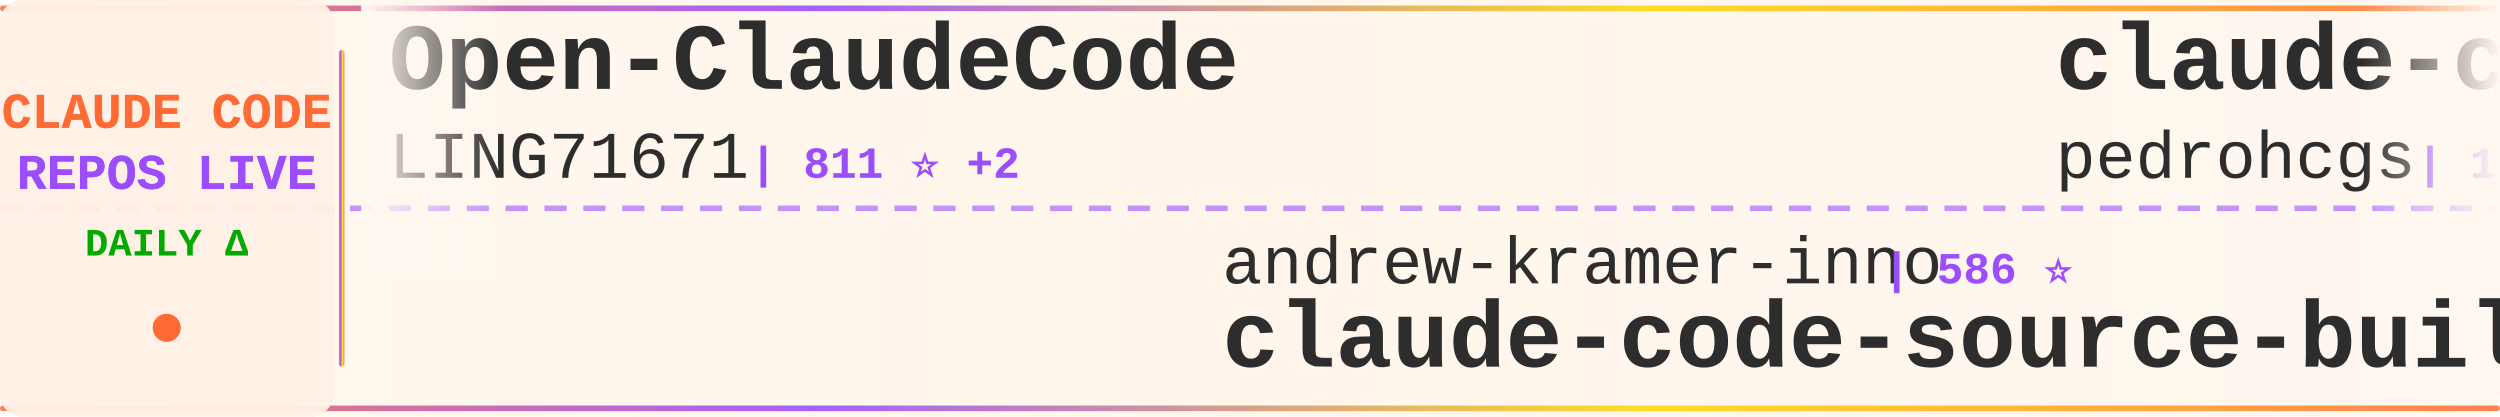
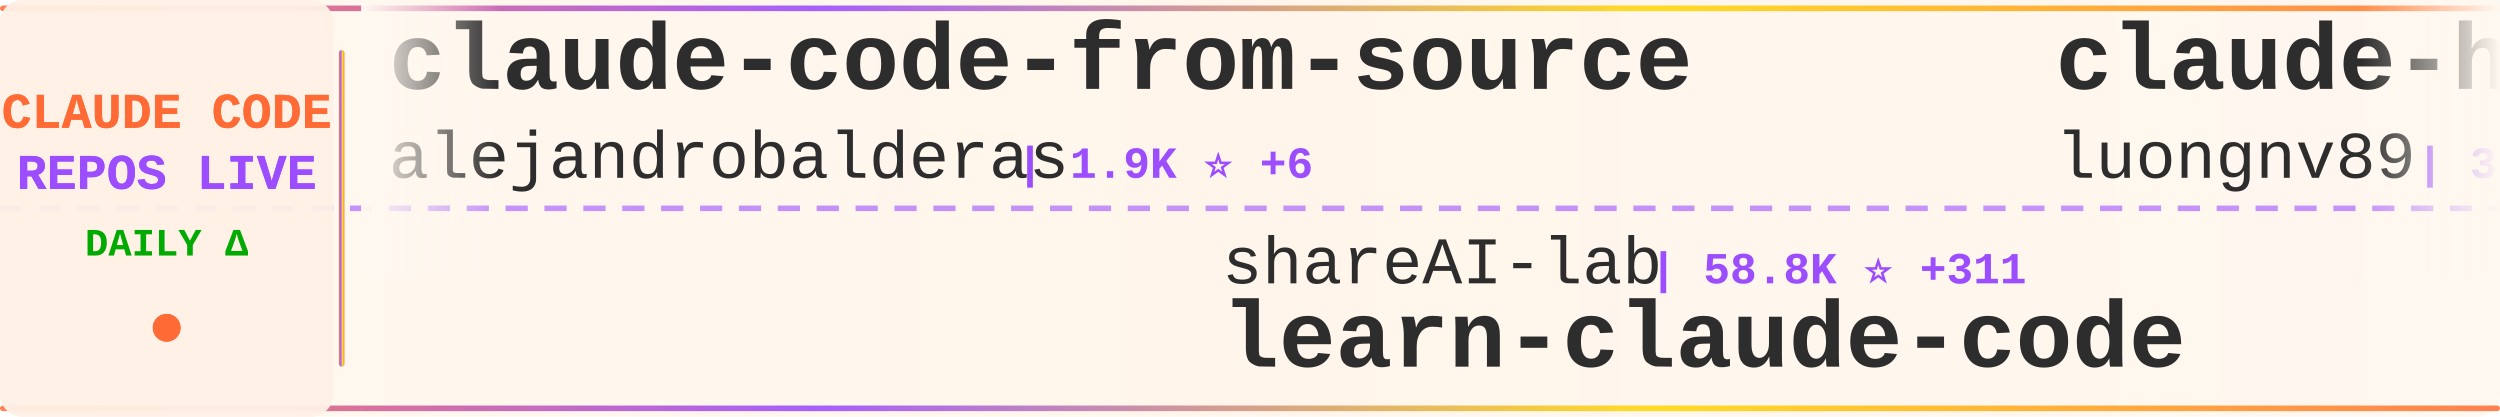
<svg xmlns="http://www.w3.org/2000/svg" width="900" height="150">
  <defs>
    <linearGradient id="tickerBg" x1="0%" y1="0%" x2="100%" y2="0%">
      <stop offset="0%" style="stop-color:#fff8f0;stop-opacity:0.98" />
      <stop offset="50%" style="stop-color:#fff5eb;stop-opacity:1" />
      <stop offset="100%" style="stop-color:#fff8f0;stop-opacity:0.98" />
    </linearGradient>
    <linearGradient id="borderGrad" x1="0%" y1="0%" x2="100%" y2="0%">
      <stop offset="0%" style="stop-color:#FF6B35;stop-opacity:0.85">
        <animate attributeName="stop-opacity" values="0.85;1;0.85" dur="2s" repeatCount="indefinite" />
      </stop>
      <stop offset="33%" style="stop-color:#9C4EFF;stop-opacity:0.9">
        <animate attributeName="stop-opacity" values="0.9;1;0.9" dur="2.2s" repeatCount="indefinite" />
      </stop>
      <stop offset="66%" style="stop-color:#FFD700;stop-opacity:0.85">
        <animate attributeName="stop-opacity" values="0.85;1;0.85" dur="1.8s" repeatCount="indefinite" />
      </stop>
      <stop offset="100%" style="stop-color:#FF6B35;stop-opacity:0.85">
        <animate attributeName="stop-opacity" values="0.85;1;0.85" dur="2s" repeatCount="indefinite" />
      </stop>
    </linearGradient>
    <filter id="textGlow">
      <feGaussianBlur stdDeviation="0.15" result="coloredBlur" />
      <feMerge>
        <feMergeNode in="coloredBlur" />
        <feMergeNode in="SourceGraphic" />
      </feMerge>
    </filter>
    <filter id="metricGlow">
      <feGaussianBlur stdDeviation="0.2" result="coloredBlur" />
      <feMerge>
        <feMergeNode in="coloredBlur" />
        <feMergeNode in="SourceGraphic" />
      </feMerge>
    </filter>
    <linearGradient id="leftFade" x1="0%" y1="0%" x2="100%" y2="0%">
      <stop offset="0%" style="stop-color:#fff8f0;stop-opacity:1" />
      <stop offset="100%" style="stop-color:#fff8f0;stop-opacity:0" />
    </linearGradient>
    <linearGradient id="rightFade" x1="0%" y1="0%" x2="100%" y2="0%">
      <stop offset="0%" style="stop-color:#fff8f0;stop-opacity:0" />
      <stop offset="100%" style="stop-color:#fff8f0;stop-opacity:1" />
    </linearGradient>
  </defs>
  <rect width="900" height="150" fill="url(#tickerBg)" rx="8" />
  <rect x="0" y="2" width="900" height="2" fill="url(#borderGrad)" rx="1" />
  <rect x="0" y="146" width="900" height="2" fill="url(#borderGrad)" rx="1" />
  <line x1="0" y1="75" x2="900" y2="75" stroke="#9C4EFF" stroke-width="2" stroke-dasharray="8 6" opacity="0.6" />
  <rect x="0" y="0" width="120" height="150" fill="#fff0e6" opacity="0.95" rx="8" />
  <text x="60" y="46" font-family="'Courier New', monospace" font-size="18" font-weight="bold" fill="#FF6B35" text-anchor="middle" filter="url(#textGlow)">
    CLAUDE CODE
  </text>
  <text x="60" y="68" font-family="'Courier New', monospace" font-size="18" font-weight="bold" fill="#9C4EFF" text-anchor="middle" filter="url(#textGlow)">
    REPOS LIVE
  </text>
  <text x="60" y="92" font-family="'Courier New', monospace" font-size="14" font-weight="bold" fill="#00aa00" text-anchor="middle">
    DAILY Δ
  </text>
  <circle cx="60" cy="118" r="5" fill="#FF6B35" filter="url(#metricGlow)">
    <animate attributeName="r" values="4;6;4" dur="1.5s" repeatCount="indefinite" />
    <animate attributeName="opacity" values="0.6;1;0.6" dur="1.5s" repeatCount="indefinite" />
  </circle>
  <rect x="122" y="18" width="2" height="114" fill="url(#borderGrad)" rx="1" />
  <clipPath id="tickerClip">
    <rect x="130" y="0" width="770" height="150" />
  </clipPath>
  <g clip-path="url(#tickerClip)">
    <g id="tickerItems">
      <animateTransform attributeName="transform" attributeType="XML" type="translate" from="0 0" to="-3000 0" dur="54s" repeatCount="indefinite" />
      <g transform="translate(0, 0)">
-         <text x="140" y="32" font-family="'Courier New', monospace" font-size="34" font-weight="bold" fill="#2d2d2d">Open-ClaudeCode</text>
-         <text x="140" y="64" font-family="'Courier New', monospace" font-size="24" font-weight="normal" fill="#2d2d2d" opacity="1.0">LING71671</text>
-         <text x="270" y="64" font-family="'Courier New', monospace" font-size="16" font-weight="bold" fill="#9C4EFF"> | 811 ⭐ +2</text>
+         <text x="140" y="32" font-family="'Courier New', monospace" font-size="34" font-weight="bold" fill="#2d2d2d">claude-code-from-source</text>
+         <text x="140" y="64" font-family="'Courier New', monospace" font-size="24" font-weight="normal" fill="#2d2d2d" opacity="1.0">alejandrobalderas</text>
+         <text x="366" y="64" font-family="'Courier New', monospace" font-size="16" font-weight="bold" fill="#9C4EFF"> | 1.9K ⭐ +6</text>
      </g>
      <g transform="translate(300, 0)">
-         <text x="140" y="102" font-family="'Courier New', monospace" font-size="24" font-weight="normal" fill="#2d2d2d" opacity="1.0">andrew-kramer-inno</text>
-         <text x="378" y="102" font-family="'Courier New', monospace" font-size="16" font-weight="bold" fill="#9C4EFF"> | 586 ⭐</text>
-         <text x="140" y="132" font-family="'Courier New', monospace" font-size="34" font-weight="bold" fill="#2d2d2d">claude-code-source-build</text>
+         <text x="140" y="102" font-family="'Courier New', monospace" font-size="24" font-weight="normal" fill="#2d2d2d" opacity="1.0">shareAI-lab</text>
+         <text x="294" y="102" font-family="'Courier New', monospace" font-size="16" font-weight="bold" fill="#9C4EFF"> | 58.8K ⭐ +311</text>
+         <text x="140" y="132" font-family="'Courier New', monospace" font-size="34" font-weight="bold" fill="#2d2d2d">learn-claude-code</text>
      </g>
      <g transform="translate(600, 0)">
-         <text x="140" y="32" font-family="'Courier New', monospace" font-size="34" font-weight="bold" fill="#2d2d2d">claude-code-my-workflow</text>
-         <text x="140" y="64" font-family="'Courier New', monospace" font-size="24" font-weight="normal" fill="#2d2d2d" opacity="1.0">pedrohcgs</text>
-         <text x="270" y="64" font-family="'Courier New', monospace" font-size="16" font-weight="bold" fill="#9C4EFF"> | 1.1K ⭐ +7</text>
+         <text x="140" y="32" font-family="'Courier New', monospace" font-size="34" font-weight="bold" fill="#2d2d2d">claude-howto</text>
+         <text x="140" y="64" font-family="'Courier New', monospace" font-size="24" font-weight="normal" fill="#2d2d2d" opacity="1.0">luongnv89</text>
+         <text x="270" y="64" font-family="'Courier New', monospace" font-size="16" font-weight="bold" fill="#9C4EFF"> | 31.6K ⭐ +203</text>
      </g>
      <g transform="translate(900, 0)">
-         <text x="140" y="102" font-family="'Courier New', monospace" font-size="24" font-weight="normal" fill="#2d2d2d" opacity="1.0">ChrisWiles</text>
-         <text x="282" y="102" font-family="'Courier New', monospace" font-size="16" font-weight="bold" fill="#9C4EFF"> | 5.9K ⭐ +3</text>
-         <text x="140" y="132" font-family="'Courier New', monospace" font-size="34" font-weight="bold" fill="#2d2d2d">claude-code-showcase</text>
+         <text x="140" y="102" font-family="'Courier New', monospace" font-size="24" font-weight="normal" fill="#2d2d2d" opacity="1.0">musistudio</text>
+         <text x="282" y="102" font-family="'Courier New', monospace" font-size="16" font-weight="bold" fill="#9C4EFF"> | 33.6K ⭐ +64</text>
+         <text x="140" y="132" font-family="'Courier New', monospace" font-size="34" font-weight="bold" fill="#2d2d2d">claude-code-router</text>
      </g>
      <g transform="translate(1200, 0)">
-         <text x="140" y="32" font-family="'Courier New', monospace" font-size="34" font-weight="bold" fill="#2d2d2d">claude-code-sourcemap</text>
-         <text x="140" y="64" font-family="'Courier New', monospace" font-size="24" font-weight="normal" fill="#2d2d2d" opacity="1.0">ChinaSiro</text>
-         <text x="270" y="64" font-family="'Courier New', monospace" font-size="16" font-weight="bold" fill="#9C4EFF"> | 9.1K ⭐ +19</text>
+         <text x="140" y="32" font-family="'Courier New', monospace" font-size="34" font-weight="bold" fill="#2d2d2d">collection-claude-code-s...</text>
+         <text x="140" y="64" font-family="'Courier New', monospace" font-size="24" font-weight="normal" fill="#2d2d2d" opacity="1.0">chauncygu</text>
+         <text x="270" y="64" font-family="'Courier New', monospace" font-size="16" font-weight="bold" fill="#9C4EFF"> | 2.4K ⭐ +11</text>
      </g>
      <g transform="translate(1500, 0)">
-         <text x="140" y="102" font-family="'Courier New', monospace" font-size="24" font-weight="normal" fill="#2d2d2d" opacity="1.0">OneRedOak</text>
-         <text x="270" y="102" font-family="'Courier New', monospace" font-size="16" font-weight="bold" fill="#9C4EFF"> | 3.8K ⭐ +1</text>
-         <text x="140" y="132" font-family="'Courier New', monospace" font-size="34" font-weight="bold" fill="#2d2d2d">claude-code-workflows</text>
+         <text x="140" y="102" font-family="'Courier New', monospace" font-size="24" font-weight="normal" fill="#2d2d2d" opacity="1.0">Piebald-AI</text>
+         <text x="282" y="102" font-family="'Courier New', monospace" font-size="16" font-weight="bold" fill="#9C4EFF"> | 10.0K ⭐ +35</text>
+         <text x="140" y="132" font-family="'Courier New', monospace" font-size="34" font-weight="bold" fill="#2d2d2d">claude-code-system-promp...</text>
      </g>
      <g transform="translate(1800, 0)">
-         <text x="140" y="32" font-family="'Courier New', monospace" font-size="34" font-weight="bold" fill="#2d2d2d">claude-code-guide</text>
-         <text x="140" y="64" font-family="'Courier New', monospace" font-size="24" font-weight="normal" fill="#2d2d2d" opacity="1.0">Cranot</text>
-         <text x="234" y="64" font-family="'Courier New', monospace" font-size="16" font-weight="bold" fill="#9C4EFF"> | 2.7K ⭐ +42</text>
+         <text x="140" y="32" font-family="'Courier New', monospace" font-size="34" font-weight="bold" fill="#2d2d2d">nanoclaw</text>
+         <text x="140" y="64" font-family="'Courier New', monospace" font-size="24" font-weight="normal" fill="#2d2d2d" opacity="1.0">qwibitai</text>
+         <text x="258" y="64" font-family="'Courier New', monospace" font-size="16" font-weight="bold" fill="#9C4EFF"> | 28.7K ⭐ +38</text>
      </g>
      <g transform="translate(2100, 0)">
-         <text x="140" y="102" font-family="'Courier New', monospace" font-size="24" font-weight="normal" fill="#2d2d2d" opacity="1.0">feiskyer</text>
-         <text x="258" y="102" font-family="'Courier New', monospace" font-size="16" font-weight="bold" fill="#9C4EFF"> | 1.5K ⭐ +1</text>
-         <text x="140" y="132" font-family="'Courier New', monospace" font-size="34" font-weight="bold" fill="#2d2d2d">claude-code-settings</text>
+         <text x="140" y="102" font-family="'Courier New', monospace" font-size="24" font-weight="normal" fill="#2d2d2d" opacity="1.0">nicedreamzapp</text>
+         <text x="318" y="102" font-family="'Courier New', monospace" font-size="16" font-weight="bold" fill="#9C4EFF"> | 2.5K ⭐ +16</text>
+         <text x="140" y="132" font-family="'Courier New', monospace" font-size="34" font-weight="bold" fill="#2d2d2d">claude-code-local</text>
      </g>
      <g transform="translate(2400, 0)">
-         <text x="140" y="32" font-family="'Courier New', monospace" font-size="34" font-weight="bold" fill="#2d2d2d">claude-code-sourcemap</text>
-         <text x="140" y="64" font-family="'Courier New', monospace" font-size="24" font-weight="normal" fill="#2d2d2d" opacity="1.0">Hyper66666</text>
-         <text x="282" y="64" font-family="'Courier New', monospace" font-size="16" font-weight="bold" fill="#9C4EFF"> | 213 ⭐</text>
+         <text x="140" y="32" font-family="'Courier New', monospace" font-size="34" font-weight="bold" fill="#2d2d2d">claude-skills</text>
+         <text x="140" y="64" font-family="'Courier New', monospace" font-size="24" font-weight="normal" fill="#2d2d2d" opacity="1.0">alirezarezvani</text>
+         <text x="330" y="64" font-family="'Courier New', monospace" font-size="16" font-weight="bold" fill="#9C4EFF"> | 14.0K ⭐ +107</text>
      </g>
      <g transform="translate(2700, 0)">
-         <text x="140" y="102" font-family="'Courier New', monospace" font-size="24" font-weight="normal" fill="#2d2d2d" opacity="1.0">affaan-m</text>
-         <text x="258" y="102" font-family="'Courier New', monospace" font-size="16" font-weight="bold" fill="#9C4EFF"> | 175.3K ⭐ +717</text>
-         <text x="140" y="132" font-family="'Courier New', monospace" font-size="34" font-weight="bold" fill="#2d2d2d">everything-claude-code</text>
+         <text x="140" y="102" font-family="'Courier New', monospace" font-size="24" font-weight="normal" fill="#2d2d2d" opacity="1.0">fazxes</text>
+         <text x="234" y="102" font-family="'Courier New', monospace" font-size="16" font-weight="bold" fill="#9C4EFF"> | 213 ⭐</text>
+         <text x="140" y="132" font-family="'Courier New', monospace" font-size="34" font-weight="bold" fill="#2d2d2d">Claude-code</text>
      </g>
      <g transform="translate(3000, 0)">
-         <text x="140" y="32" font-family="'Courier New', monospace" font-size="34" font-weight="bold" fill="#2d2d2d">Open-ClaudeCode</text>
-         <text x="140" y="64" font-family="'Courier New', monospace" font-size="24" font-weight="normal" fill="#2d2d2d" opacity="1.0">LING71671</text>
-         <text x="270" y="64" font-family="'Courier New', monospace" font-size="16" font-weight="bold" fill="#9C4EFF"> | 811 ⭐ +2</text>
+         <text x="140" y="32" font-family="'Courier New', monospace" font-size="34" font-weight="bold" fill="#2d2d2d">claude-code-from-source</text>
+         <text x="140" y="64" font-family="'Courier New', monospace" font-size="24" font-weight="normal" fill="#2d2d2d" opacity="1.0">alejandrobalderas</text>
+         <text x="366" y="64" font-family="'Courier New', monospace" font-size="16" font-weight="bold" fill="#9C4EFF"> | 1.9K ⭐ +6</text>
      </g>
      <g transform="translate(3300, 0)">
-         <text x="140" y="102" font-family="'Courier New', monospace" font-size="24" font-weight="normal" fill="#2d2d2d" opacity="1.0">andrew-kramer-inno</text>
-         <text x="378" y="102" font-family="'Courier New', monospace" font-size="16" font-weight="bold" fill="#9C4EFF"> | 586 ⭐</text>
-         <text x="140" y="132" font-family="'Courier New', monospace" font-size="34" font-weight="bold" fill="#2d2d2d">claude-code-source-build</text>
+         <text x="140" y="102" font-family="'Courier New', monospace" font-size="24" font-weight="normal" fill="#2d2d2d" opacity="1.0">shareAI-lab</text>
+         <text x="294" y="102" font-family="'Courier New', monospace" font-size="16" font-weight="bold" fill="#9C4EFF"> | 58.8K ⭐ +311</text>
+         <text x="140" y="132" font-family="'Courier New', monospace" font-size="34" font-weight="bold" fill="#2d2d2d">learn-claude-code</text>
      </g>
      <g transform="translate(3600, 0)">
-         <text x="140" y="32" font-family="'Courier New', monospace" font-size="34" font-weight="bold" fill="#2d2d2d">claude-code-my-workflow</text>
-         <text x="140" y="64" font-family="'Courier New', monospace" font-size="24" font-weight="normal" fill="#2d2d2d" opacity="1.0">pedrohcgs</text>
-         <text x="270" y="64" font-family="'Courier New', monospace" font-size="16" font-weight="bold" fill="#9C4EFF"> | 1.1K ⭐ +7</text>
+         <text x="140" y="32" font-family="'Courier New', monospace" font-size="34" font-weight="bold" fill="#2d2d2d">claude-howto</text>
+         <text x="140" y="64" font-family="'Courier New', monospace" font-size="24" font-weight="normal" fill="#2d2d2d" opacity="1.0">luongnv89</text>
+         <text x="270" y="64" font-family="'Courier New', monospace" font-size="16" font-weight="bold" fill="#9C4EFF"> | 31.6K ⭐ +203</text>
      </g>
      <g transform="translate(3900, 0)">
-         <text x="140" y="102" font-family="'Courier New', monospace" font-size="24" font-weight="normal" fill="#2d2d2d" opacity="1.0">ChrisWiles</text>
-         <text x="282" y="102" font-family="'Courier New', monospace" font-size="16" font-weight="bold" fill="#9C4EFF"> | 5.9K ⭐ +3</text>
-         <text x="140" y="132" font-family="'Courier New', monospace" font-size="34" font-weight="bold" fill="#2d2d2d">claude-code-showcase</text>
+         <text x="140" y="102" font-family="'Courier New', monospace" font-size="24" font-weight="normal" fill="#2d2d2d" opacity="1.0">musistudio</text>
+         <text x="282" y="102" font-family="'Courier New', monospace" font-size="16" font-weight="bold" fill="#9C4EFF"> | 33.6K ⭐ +64</text>
+         <text x="140" y="132" font-family="'Courier New', monospace" font-size="34" font-weight="bold" fill="#2d2d2d">claude-code-router</text>
      </g>
    </g>
  </g>
  <rect x="130" y="0" width="50" height="100" fill="url(#leftFade)" />
  <rect x="850" y="0" width="50" height="100" fill="url(#rightFade)" />
</svg>
